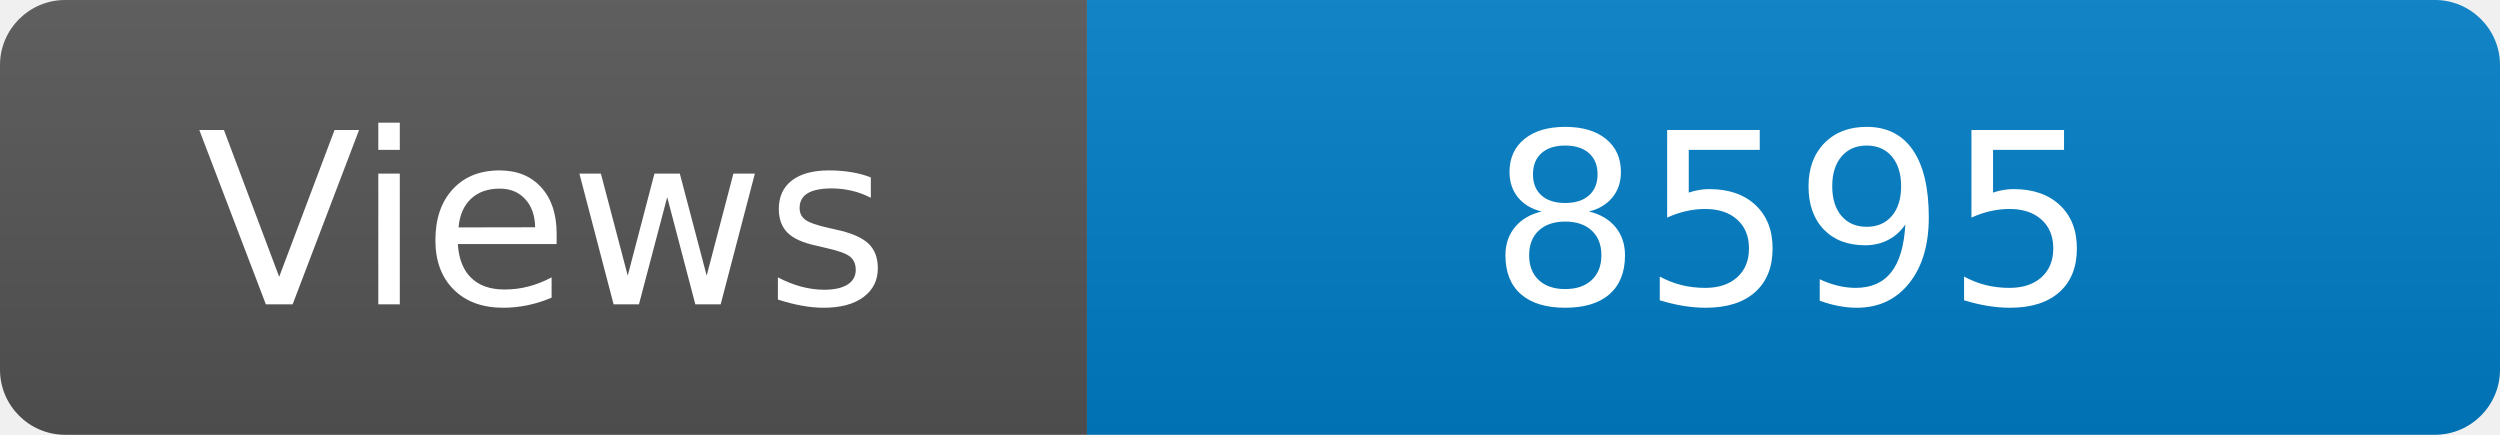
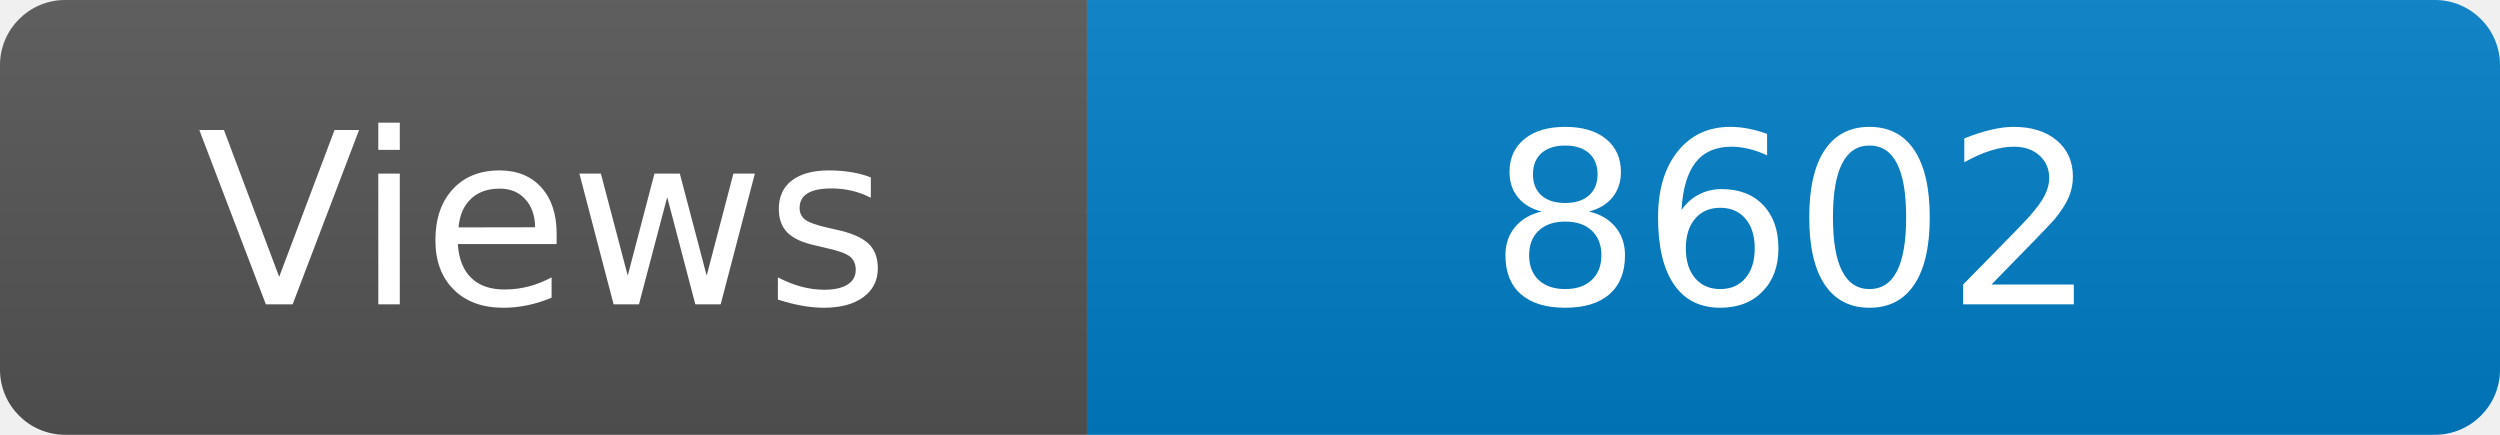
<svg xmlns="http://www.w3.org/2000/svg" width="115" height="20" role="img" aria-label="Maintained?: yes">
  <linearGradient id="s" x2="0" y2="100%">
    <stop offset="0" stop-color="#bbb" stop-opacity=".1" />
    <stop offset="1" stop-opacity=".1" />
  </linearGradient>
  <clipPath id="r">
    <rect width="115" height="20" rx="3" fill="#fff" />
  </clipPath>
  <g clip-path="url(#r)">
    <rect width="50" height="20" fill="#555" />
    <rect x="50" width="160" height="20" fill="#007ec6" />
    <rect width="115" height="20" fill="url(#s)" />
  </g>
  <g fill="#fff" text-anchor="middle" font-family="Verdana,Geneva,DejaVu Sans,sans-serif" font-size="110">
    <text x="250" y="140" transform="scale(.1)" fill="#fff">Views</text>
-     <text x="825" y="140" transform="scale(.1)" fill="#fff">8595</text>
+     <text x="825" y="140" transform="scale(.1)" fill="#fff">8602</text>
  </g>
</svg>
